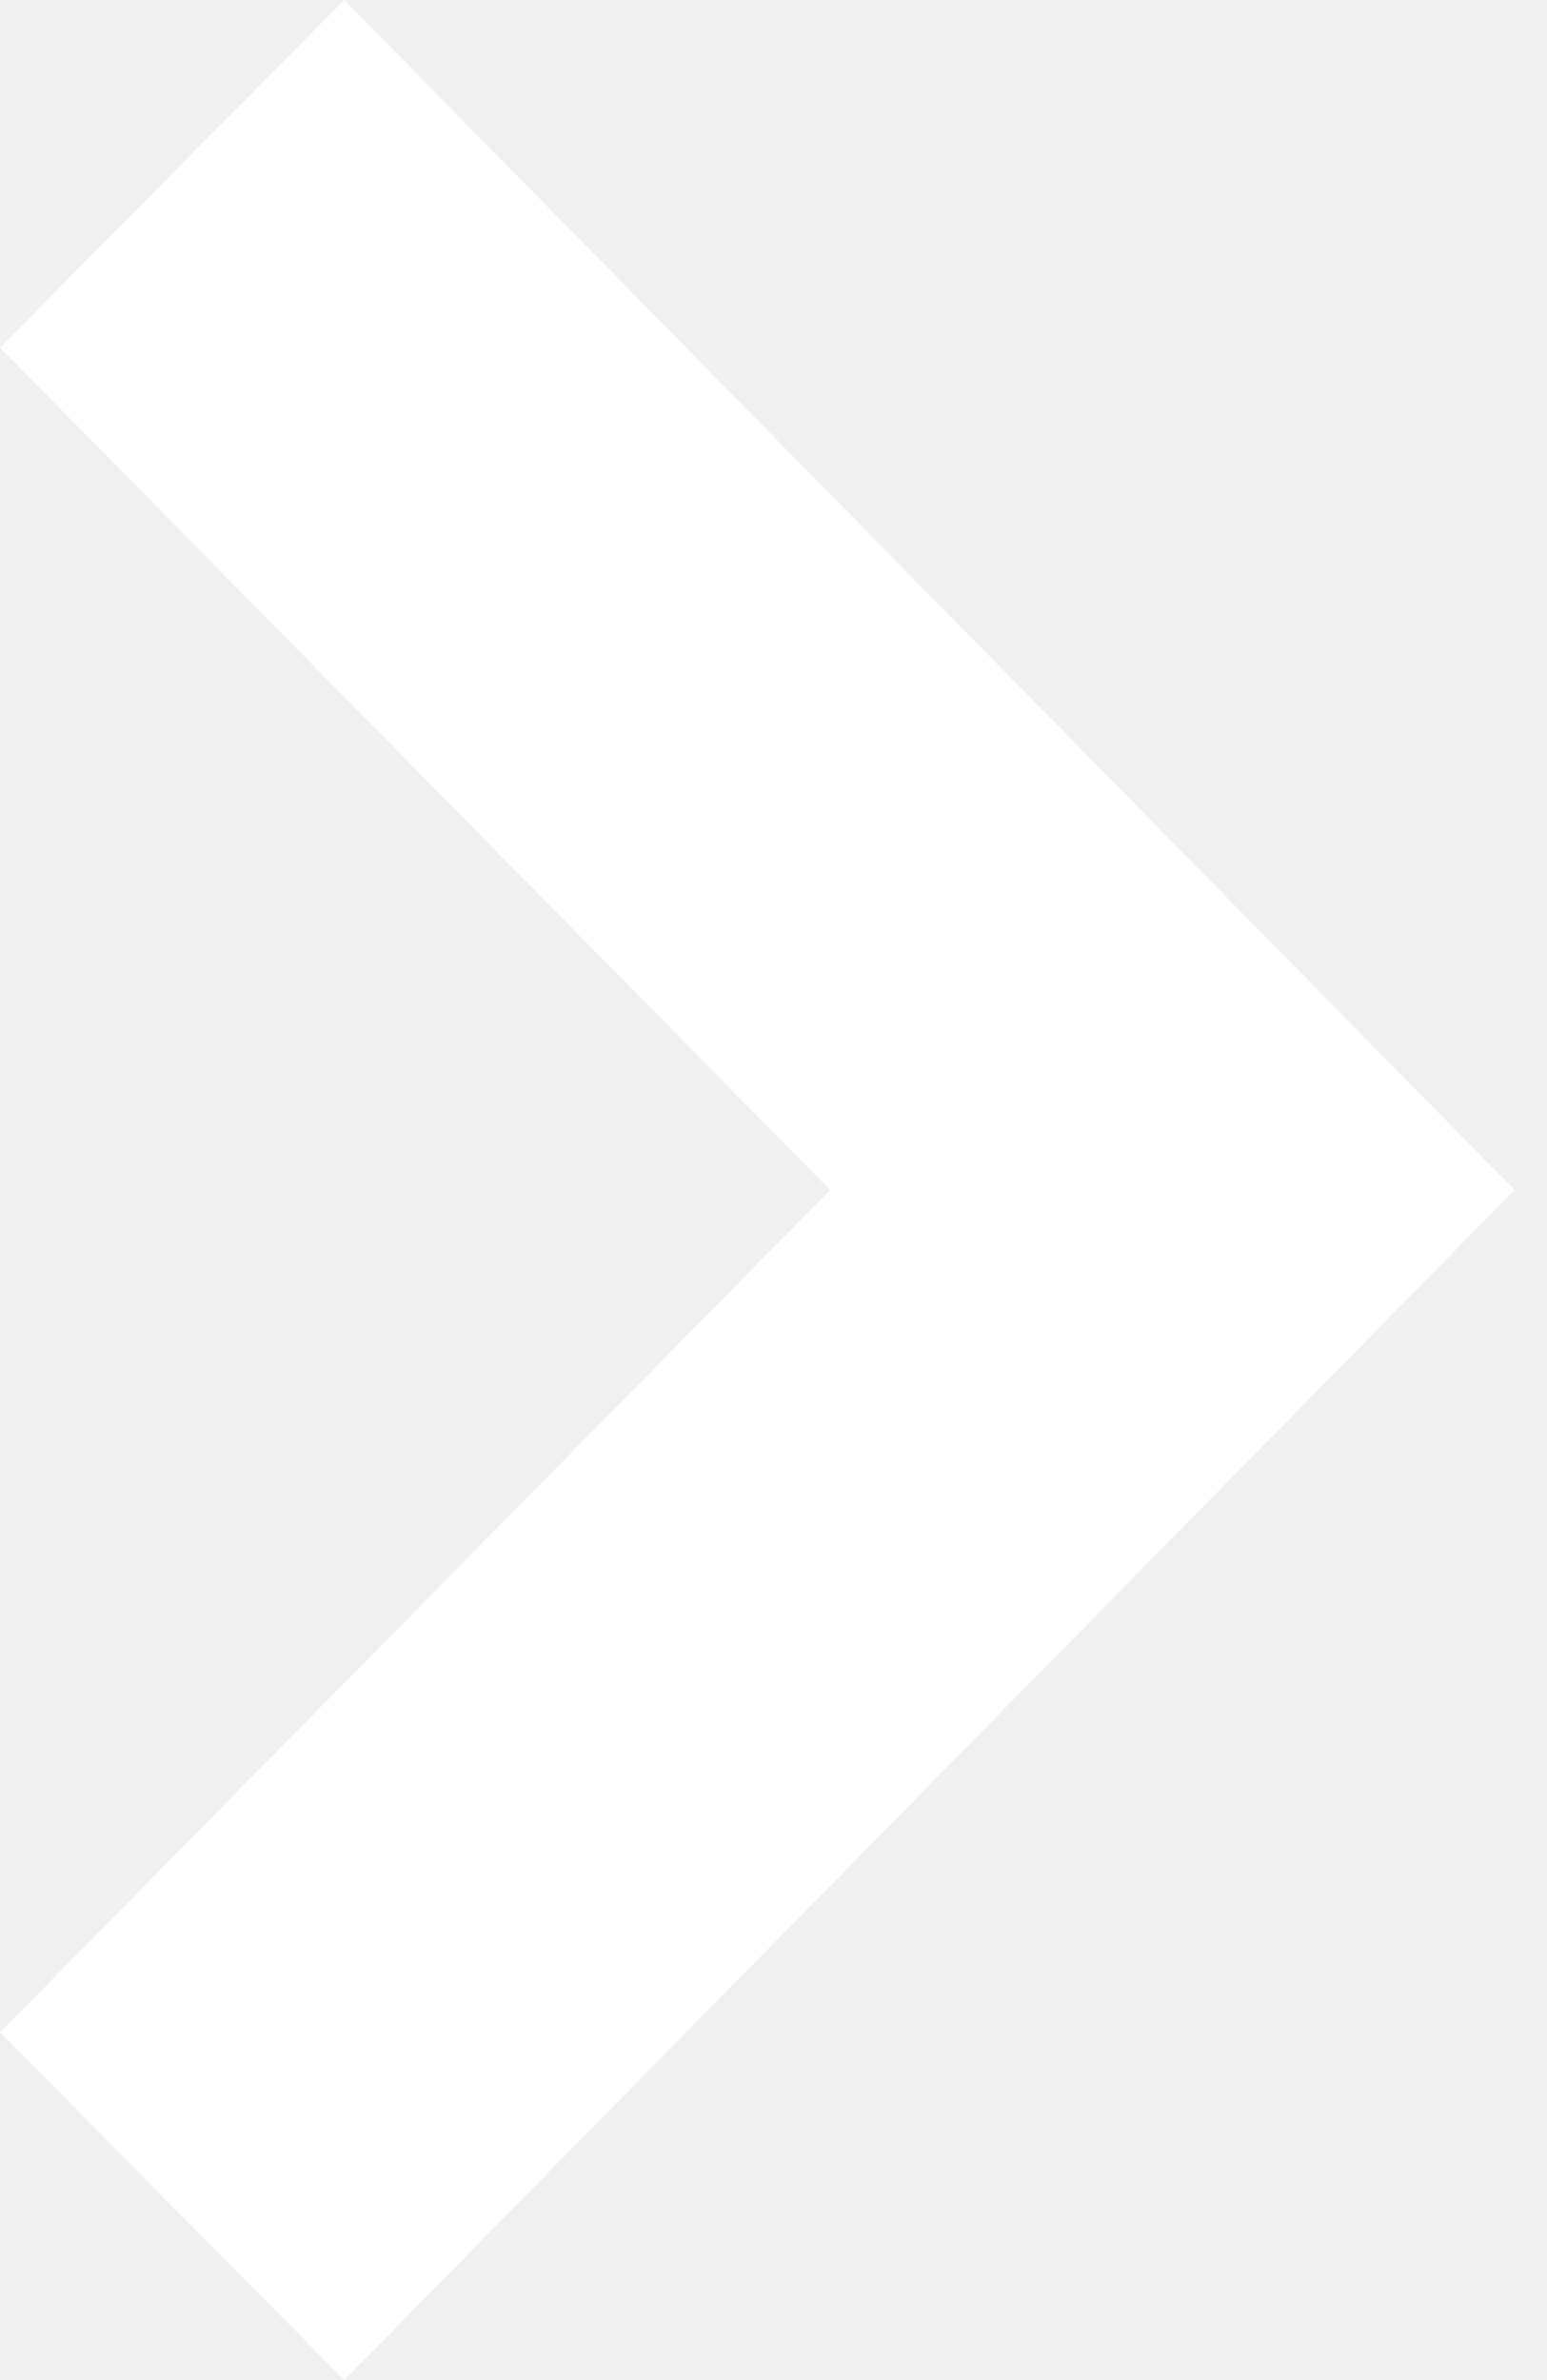
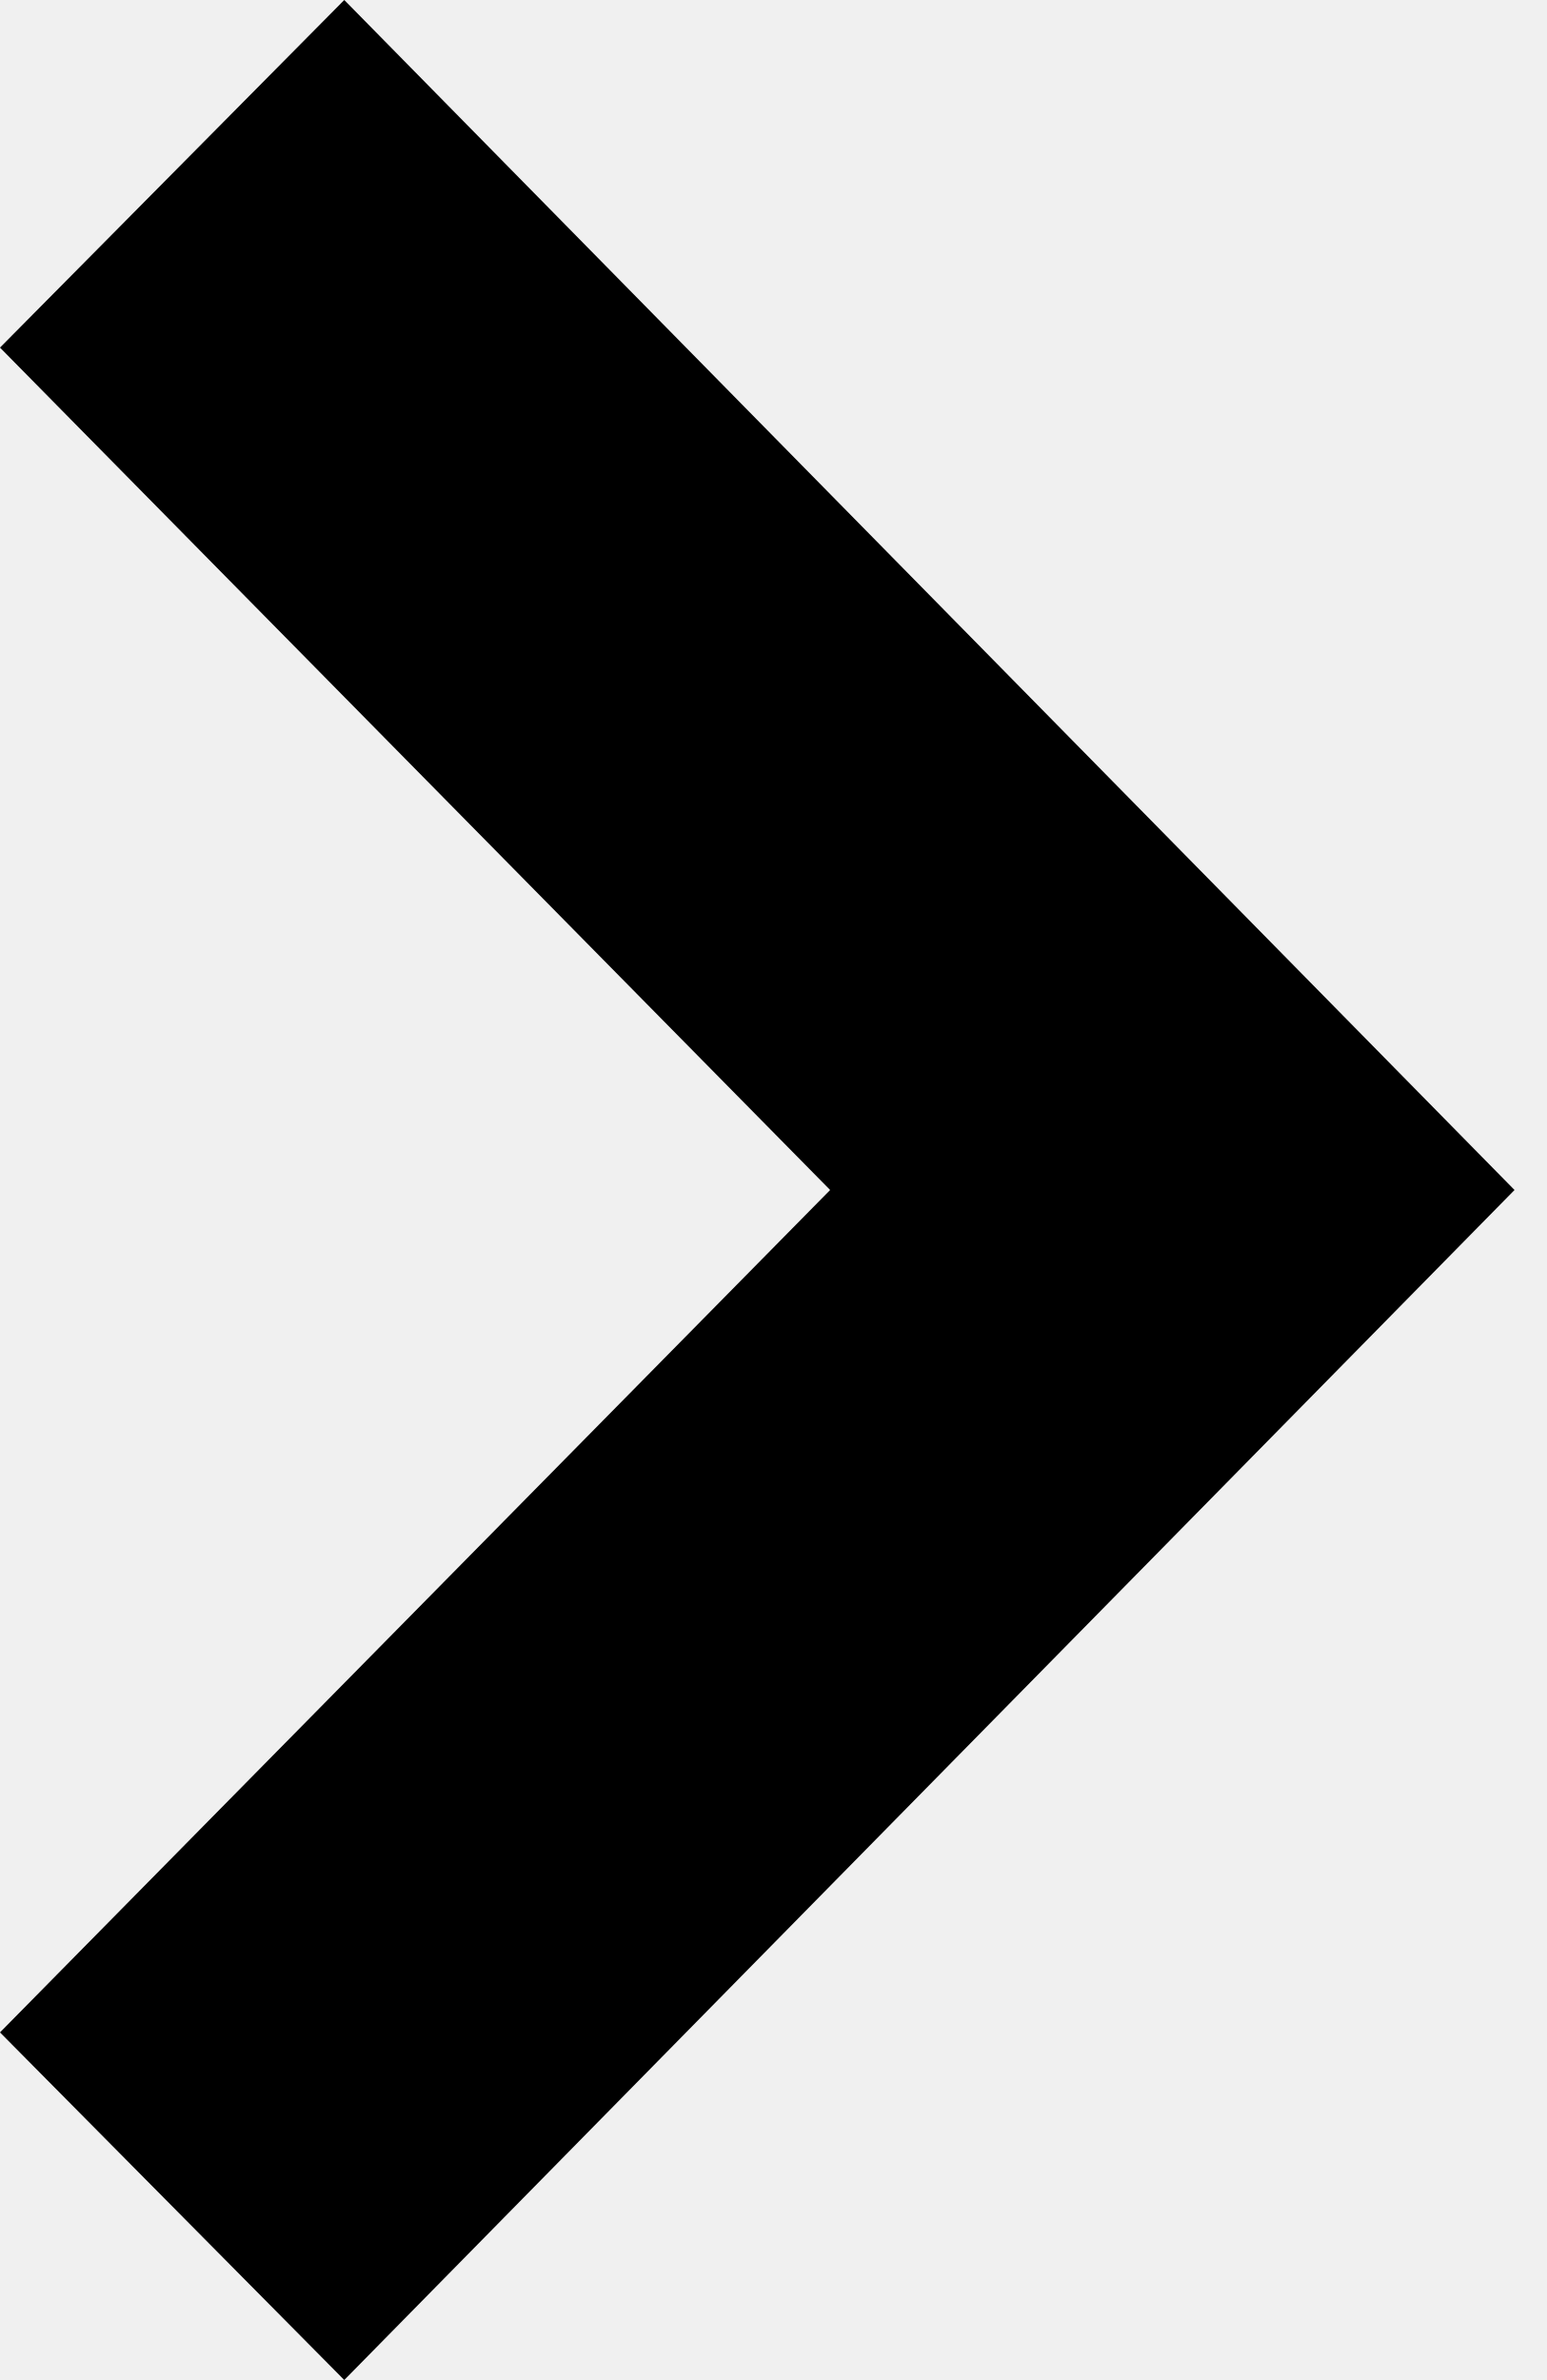
- <svg xmlns="http://www.w3.org/2000/svg" width="13" height="20" viewBox="0 0 13 20">
-   <path fill="#FFF" d="M2.893 20l9.834-10L2.893 0 0 2.921 6.976 10 0 17.079z" />
+ <svg xmlns="http://www.w3.org/2000/svg" viewBox="0 0 13 20" preserveAspectRatio="xMidYMid meet">
+   <path fill="currentColor" d="M2.893 20l9.834-10L2.893 0 0 2.921 6.976 10 0 17.079z" />
</svg>
